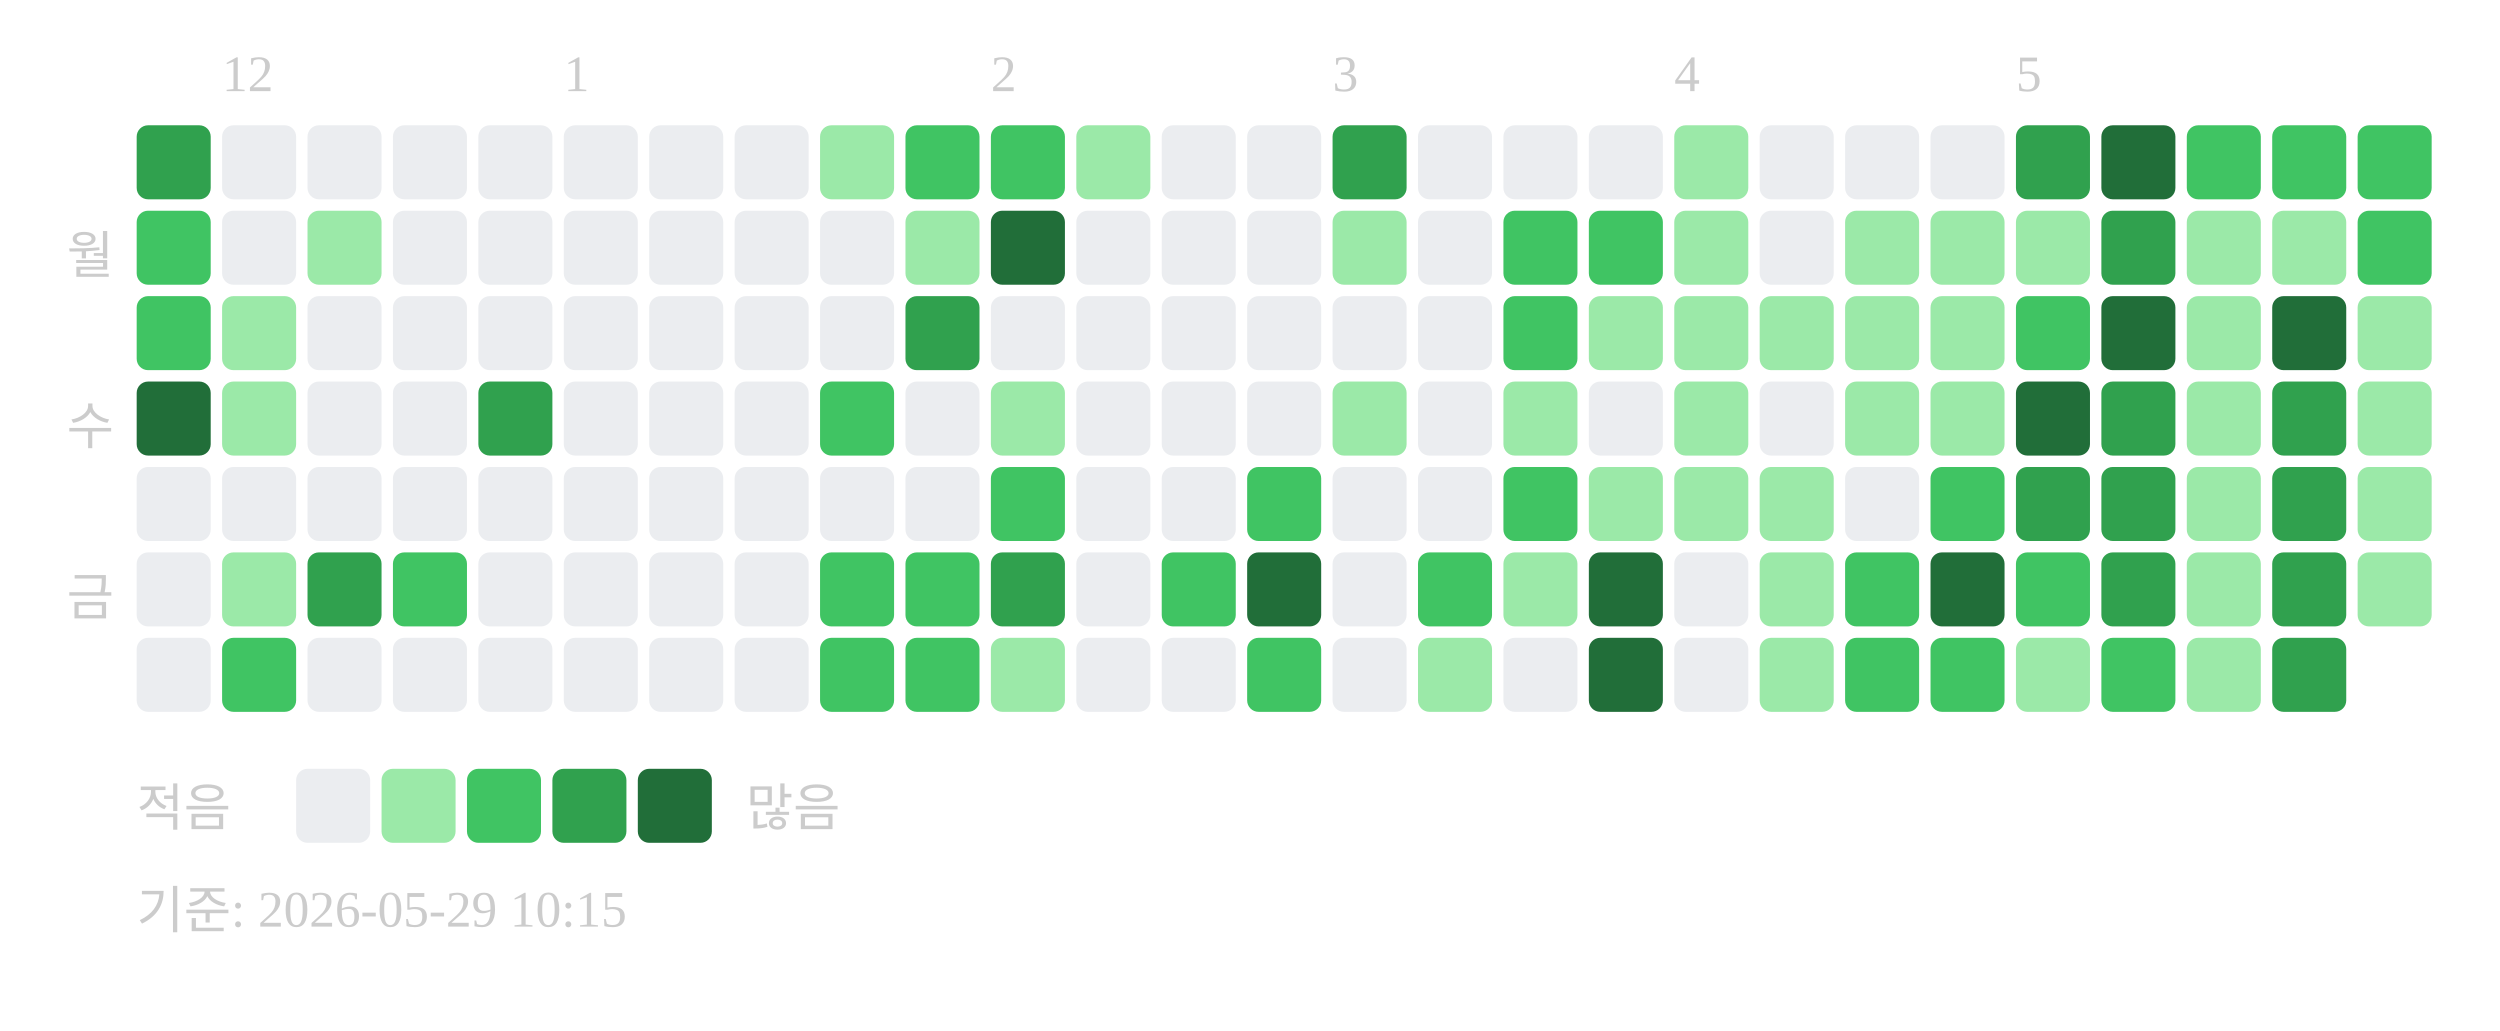
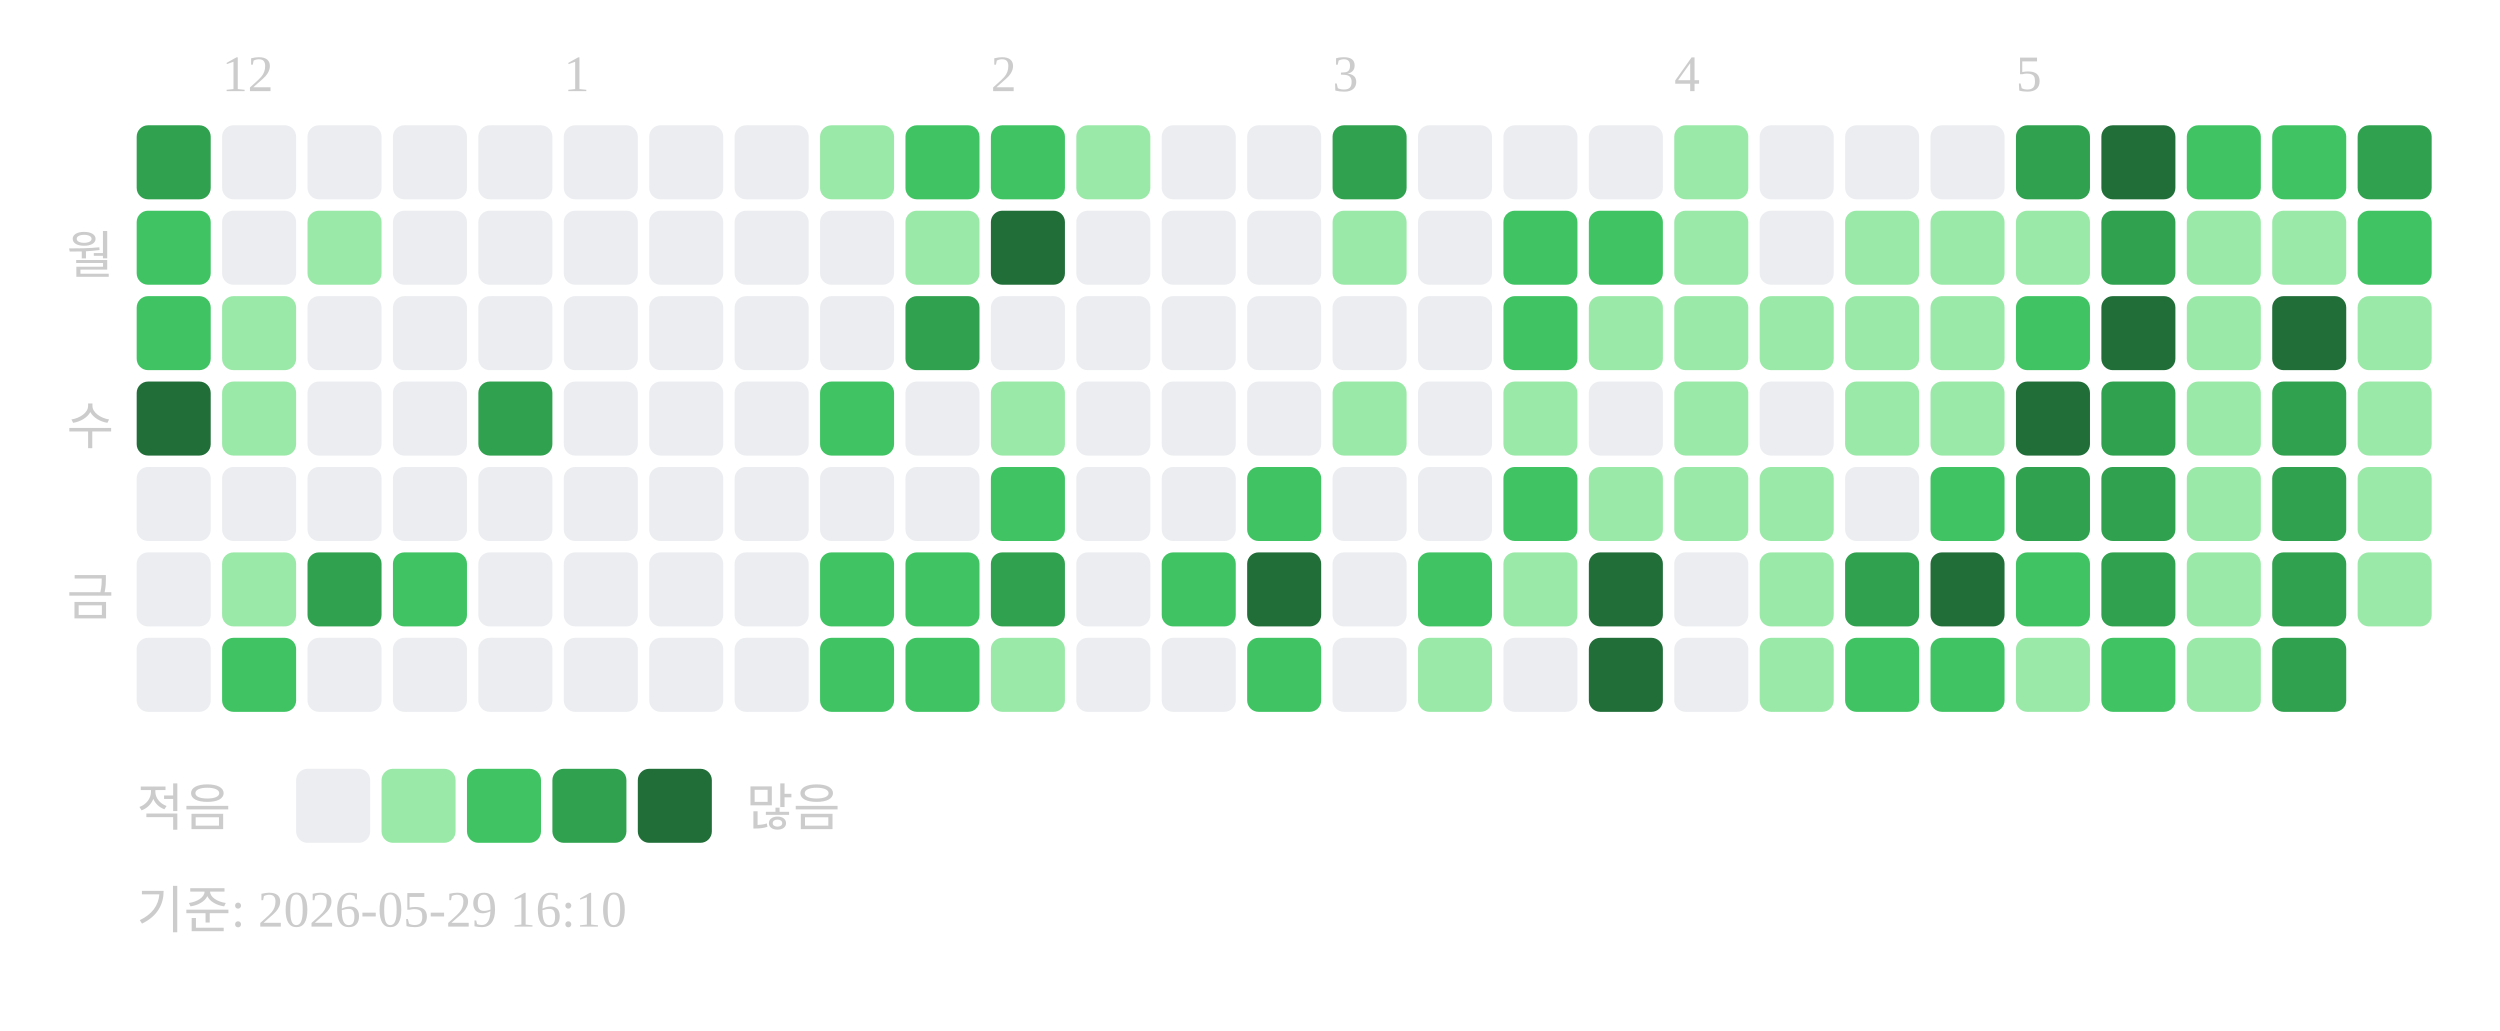
<svg xmlns="http://www.w3.org/2000/svg" width="439" height="181">
  <text x="39" y="16" font-size="9" fill="#cccccc">12</text>
  <text x="99" y="16" font-size="9" fill="#cccccc">1</text>
  <text x="174" y="16" font-size="9" fill="#cccccc">2</text>
  <text x="234" y="16" font-size="9" fill="#cccccc">3</text>
  <text x="294" y="16" font-size="9" fill="#cccccc">4</text>
  <text x="354" y="16" font-size="9" fill="#cccccc">5</text>
  <text x="20" y="48" text-anchor="end" font-size="9" fill="#cccccc">월</text>
  <text x="20" y="78" text-anchor="end" font-size="9" fill="#cccccc">수</text>
  <text x="20" y="108" text-anchor="end" font-size="9" fill="#cccccc">금</text>
  <rect x="24" y="22" width="13" height="13" rx="2" fill="#30a14e" />
  <rect x="24" y="37" width="13" height="13" rx="2" fill="#40c463" />
  <rect x="24" y="52" width="13" height="13" rx="2" fill="#40c463" />
  <rect x="24" y="67" width="13" height="13" rx="2" fill="#216e39" />
  <rect x="24" y="82" width="13" height="13" rx="2" fill="#ebedf0" />
  <rect x="24" y="97" width="13" height="13" rx="2" fill="#ebedf0" />
  <rect x="24" y="112" width="13" height="13" rx="2" fill="#ebedf0" />
  <rect x="39" y="22" width="13" height="13" rx="2" fill="#ebedf0" />
  <rect x="39" y="37" width="13" height="13" rx="2" fill="#ebedf0" />
  <rect x="39" y="52" width="13" height="13" rx="2" fill="#9be9a8" />
  <rect x="39" y="67" width="13" height="13" rx="2" fill="#9be9a8" />
  <rect x="39" y="82" width="13" height="13" rx="2" fill="#ebedf0" />
  <rect x="39" y="97" width="13" height="13" rx="2" fill="#9be9a8" />
  <rect x="39" y="112" width="13" height="13" rx="2" fill="#40c463" />
  <rect x="54" y="22" width="13" height="13" rx="2" fill="#ebedf0" />
  <rect x="54" y="37" width="13" height="13" rx="2" fill="#9be9a8" />
  <rect x="54" y="52" width="13" height="13" rx="2" fill="#ebedf0" />
  <rect x="54" y="67" width="13" height="13" rx="2" fill="#ebedf0" />
  <rect x="54" y="82" width="13" height="13" rx="2" fill="#ebedf0" />
  <rect x="54" y="97" width="13" height="13" rx="2" fill="#30a14e" />
  <rect x="54" y="112" width="13" height="13" rx="2" fill="#ebedf0" />
  <rect x="69" y="22" width="13" height="13" rx="2" fill="#ebedf0" />
  <rect x="69" y="37" width="13" height="13" rx="2" fill="#ebedf0" />
  <rect x="69" y="52" width="13" height="13" rx="2" fill="#ebedf0" />
  <rect x="69" y="67" width="13" height="13" rx="2" fill="#ebedf0" />
  <rect x="69" y="82" width="13" height="13" rx="2" fill="#ebedf0" />
  <rect x="69" y="97" width="13" height="13" rx="2" fill="#40c463" />
  <rect x="69" y="112" width="13" height="13" rx="2" fill="#ebedf0" />
  <rect x="84" y="22" width="13" height="13" rx="2" fill="#ebedf0" />
  <rect x="84" y="37" width="13" height="13" rx="2" fill="#ebedf0" />
  <rect x="84" y="52" width="13" height="13" rx="2" fill="#ebedf0" />
  <rect x="84" y="67" width="13" height="13" rx="2" fill="#30a14e" />
  <rect x="84" y="82" width="13" height="13" rx="2" fill="#ebedf0" />
  <rect x="84" y="97" width="13" height="13" rx="2" fill="#ebedf0" />
  <rect x="84" y="112" width="13" height="13" rx="2" fill="#ebedf0" />
  <rect x="99" y="22" width="13" height="13" rx="2" fill="#ebedf0" />
  <rect x="99" y="37" width="13" height="13" rx="2" fill="#ebedf0" />
  <rect x="99" y="52" width="13" height="13" rx="2" fill="#ebedf0" />
  <rect x="99" y="67" width="13" height="13" rx="2" fill="#ebedf0" />
  <rect x="99" y="82" width="13" height="13" rx="2" fill="#ebedf0" />
  <rect x="99" y="97" width="13" height="13" rx="2" fill="#ebedf0" />
  <rect x="99" y="112" width="13" height="13" rx="2" fill="#ebedf0" />
  <rect x="114" y="22" width="13" height="13" rx="2" fill="#ebedf0" />
  <rect x="114" y="37" width="13" height="13" rx="2" fill="#ebedf0" />
  <rect x="114" y="52" width="13" height="13" rx="2" fill="#ebedf0" />
  <rect x="114" y="67" width="13" height="13" rx="2" fill="#ebedf0" />
  <rect x="114" y="82" width="13" height="13" rx="2" fill="#ebedf0" />
  <rect x="114" y="97" width="13" height="13" rx="2" fill="#ebedf0" />
  <rect x="114" y="112" width="13" height="13" rx="2" fill="#ebedf0" />
  <rect x="129" y="22" width="13" height="13" rx="2" fill="#ebedf0" />
  <rect x="129" y="37" width="13" height="13" rx="2" fill="#ebedf0" />
  <rect x="129" y="52" width="13" height="13" rx="2" fill="#ebedf0" />
  <rect x="129" y="67" width="13" height="13" rx="2" fill="#ebedf0" />
  <rect x="129" y="82" width="13" height="13" rx="2" fill="#ebedf0" />
  <rect x="129" y="97" width="13" height="13" rx="2" fill="#ebedf0" />
  <rect x="129" y="112" width="13" height="13" rx="2" fill="#ebedf0" />
  <rect x="144" y="22" width="13" height="13" rx="2" fill="#9be9a8" />
  <rect x="144" y="37" width="13" height="13" rx="2" fill="#ebedf0" />
  <rect x="144" y="52" width="13" height="13" rx="2" fill="#ebedf0" />
  <rect x="144" y="67" width="13" height="13" rx="2" fill="#40c463" />
  <rect x="144" y="82" width="13" height="13" rx="2" fill="#ebedf0" />
  <rect x="144" y="97" width="13" height="13" rx="2" fill="#40c463" />
  <rect x="144" y="112" width="13" height="13" rx="2" fill="#40c463" />
  <rect x="159" y="22" width="13" height="13" rx="2" fill="#40c463" />
  <rect x="159" y="37" width="13" height="13" rx="2" fill="#9be9a8" />
  <rect x="159" y="52" width="13" height="13" rx="2" fill="#30a14e" />
  <rect x="159" y="67" width="13" height="13" rx="2" fill="#ebedf0" />
  <rect x="159" y="82" width="13" height="13" rx="2" fill="#ebedf0" />
  <rect x="159" y="97" width="13" height="13" rx="2" fill="#40c463" />
  <rect x="159" y="112" width="13" height="13" rx="2" fill="#40c463" />
  <rect x="174" y="22" width="13" height="13" rx="2" fill="#40c463" />
  <rect x="174" y="37" width="13" height="13" rx="2" fill="#216e39" />
  <rect x="174" y="52" width="13" height="13" rx="2" fill="#ebedf0" />
  <rect x="174" y="67" width="13" height="13" rx="2" fill="#9be9a8" />
  <rect x="174" y="82" width="13" height="13" rx="2" fill="#40c463" />
  <rect x="174" y="97" width="13" height="13" rx="2" fill="#30a14e" />
  <rect x="174" y="112" width="13" height="13" rx="2" fill="#9be9a8" />
  <rect x="189" y="22" width="13" height="13" rx="2" fill="#9be9a8" />
  <rect x="189" y="37" width="13" height="13" rx="2" fill="#ebedf0" />
  <rect x="189" y="52" width="13" height="13" rx="2" fill="#ebedf0" />
  <rect x="189" y="67" width="13" height="13" rx="2" fill="#ebedf0" />
  <rect x="189" y="82" width="13" height="13" rx="2" fill="#ebedf0" />
  <rect x="189" y="97" width="13" height="13" rx="2" fill="#ebedf0" />
  <rect x="189" y="112" width="13" height="13" rx="2" fill="#ebedf0" />
  <rect x="204" y="22" width="13" height="13" rx="2" fill="#ebedf0" />
  <rect x="204" y="37" width="13" height="13" rx="2" fill="#ebedf0" />
  <rect x="204" y="52" width="13" height="13" rx="2" fill="#ebedf0" />
  <rect x="204" y="67" width="13" height="13" rx="2" fill="#ebedf0" />
  <rect x="204" y="82" width="13" height="13" rx="2" fill="#ebedf0" />
  <rect x="204" y="97" width="13" height="13" rx="2" fill="#40c463" />
  <rect x="204" y="112" width="13" height="13" rx="2" fill="#ebedf0" />
  <rect x="219" y="22" width="13" height="13" rx="2" fill="#ebedf0" />
  <rect x="219" y="37" width="13" height="13" rx="2" fill="#ebedf0" />
  <rect x="219" y="52" width="13" height="13" rx="2" fill="#ebedf0" />
  <rect x="219" y="67" width="13" height="13" rx="2" fill="#ebedf0" />
  <rect x="219" y="82" width="13" height="13" rx="2" fill="#40c463" />
  <rect x="219" y="97" width="13" height="13" rx="2" fill="#216e39" />
  <rect x="219" y="112" width="13" height="13" rx="2" fill="#40c463" />
  <rect x="234" y="22" width="13" height="13" rx="2" fill="#30a14e" />
  <rect x="234" y="37" width="13" height="13" rx="2" fill="#9be9a8" />
  <rect x="234" y="52" width="13" height="13" rx="2" fill="#ebedf0" />
  <rect x="234" y="67" width="13" height="13" rx="2" fill="#9be9a8" />
  <rect x="234" y="82" width="13" height="13" rx="2" fill="#ebedf0" />
  <rect x="234" y="97" width="13" height="13" rx="2" fill="#ebedf0" />
  <rect x="234" y="112" width="13" height="13" rx="2" fill="#ebedf0" />
  <rect x="249" y="22" width="13" height="13" rx="2" fill="#ebedf0" />
  <rect x="249" y="37" width="13" height="13" rx="2" fill="#ebedf0" />
  <rect x="249" y="52" width="13" height="13" rx="2" fill="#ebedf0" />
  <rect x="249" y="67" width="13" height="13" rx="2" fill="#ebedf0" />
  <rect x="249" y="82" width="13" height="13" rx="2" fill="#ebedf0" />
  <rect x="249" y="97" width="13" height="13" rx="2" fill="#40c463" />
  <rect x="249" y="112" width="13" height="13" rx="2" fill="#9be9a8" />
  <rect x="264" y="22" width="13" height="13" rx="2" fill="#ebedf0" />
  <rect x="264" y="37" width="13" height="13" rx="2" fill="#40c463" />
  <rect x="264" y="52" width="13" height="13" rx="2" fill="#40c463" />
  <rect x="264" y="67" width="13" height="13" rx="2" fill="#9be9a8" />
  <rect x="264" y="82" width="13" height="13" rx="2" fill="#40c463" />
  <rect x="264" y="97" width="13" height="13" rx="2" fill="#9be9a8" />
  <rect x="264" y="112" width="13" height="13" rx="2" fill="#ebedf0" />
  <rect x="279" y="22" width="13" height="13" rx="2" fill="#ebedf0" />
  <rect x="279" y="37" width="13" height="13" rx="2" fill="#40c463" />
  <rect x="279" y="52" width="13" height="13" rx="2" fill="#9be9a8" />
  <rect x="279" y="67" width="13" height="13" rx="2" fill="#ebedf0" />
  <rect x="279" y="82" width="13" height="13" rx="2" fill="#9be9a8" />
  <rect x="279" y="97" width="13" height="13" rx="2" fill="#216e39" />
  <rect x="279" y="112" width="13" height="13" rx="2" fill="#216e39" />
  <rect x="294" y="22" width="13" height="13" rx="2" fill="#9be9a8" />
  <rect x="294" y="37" width="13" height="13" rx="2" fill="#9be9a8" />
  <rect x="294" y="52" width="13" height="13" rx="2" fill="#9be9a8" />
  <rect x="294" y="67" width="13" height="13" rx="2" fill="#9be9a8" />
  <rect x="294" y="82" width="13" height="13" rx="2" fill="#9be9a8" />
  <rect x="294" y="97" width="13" height="13" rx="2" fill="#ebedf0" />
  <rect x="294" y="112" width="13" height="13" rx="2" fill="#ebedf0" />
  <rect x="309" y="22" width="13" height="13" rx="2" fill="#ebedf0" />
  <rect x="309" y="37" width="13" height="13" rx="2" fill="#ebedf0" />
  <rect x="309" y="52" width="13" height="13" rx="2" fill="#9be9a8" />
  <rect x="309" y="67" width="13" height="13" rx="2" fill="#ebedf0" />
  <rect x="309" y="82" width="13" height="13" rx="2" fill="#9be9a8" />
  <rect x="309" y="97" width="13" height="13" rx="2" fill="#9be9a8" />
  <rect x="309" y="112" width="13" height="13" rx="2" fill="#9be9a8" />
  <rect x="324" y="22" width="13" height="13" rx="2" fill="#ebedf0" />
  <rect x="324" y="37" width="13" height="13" rx="2" fill="#9be9a8" />
  <rect x="324" y="52" width="13" height="13" rx="2" fill="#9be9a8" />
  <rect x="324" y="67" width="13" height="13" rx="2" fill="#9be9a8" />
  <rect x="324" y="82" width="13" height="13" rx="2" fill="#ebedf0" />
-   <rect x="324" y="97" width="13" height="13" rx="2" fill="#40c463" />
+   <rect x="324" y="97" width="13" height="13" rx="2" fill="#30a14e" />
  <rect x="324" y="112" width="13" height="13" rx="2" fill="#40c463" />
  <rect x="339" y="22" width="13" height="13" rx="2" fill="#ebedf0" />
  <rect x="339" y="37" width="13" height="13" rx="2" fill="#9be9a8" />
  <rect x="339" y="52" width="13" height="13" rx="2" fill="#9be9a8" />
  <rect x="339" y="67" width="13" height="13" rx="2" fill="#9be9a8" />
  <rect x="339" y="82" width="13" height="13" rx="2" fill="#40c463" />
  <rect x="339" y="97" width="13" height="13" rx="2" fill="#216e39" />
  <rect x="339" y="112" width="13" height="13" rx="2" fill="#40c463" />
  <rect x="354" y="22" width="13" height="13" rx="2" fill="#30a14e" />
  <rect x="354" y="37" width="13" height="13" rx="2" fill="#9be9a8" />
  <rect x="354" y="52" width="13" height="13" rx="2" fill="#40c463" />
  <rect x="354" y="67" width="13" height="13" rx="2" fill="#216e39" />
  <rect x="354" y="82" width="13" height="13" rx="2" fill="#30a14e" />
  <rect x="354" y="97" width="13" height="13" rx="2" fill="#40c463" />
  <rect x="354" y="112" width="13" height="13" rx="2" fill="#9be9a8" />
  <rect x="369" y="22" width="13" height="13" rx="2" fill="#216e39" />
  <rect x="369" y="37" width="13" height="13" rx="2" fill="#30a14e" />
  <rect x="369" y="52" width="13" height="13" rx="2" fill="#216e39" />
  <rect x="369" y="67" width="13" height="13" rx="2" fill="#30a14e" />
  <rect x="369" y="82" width="13" height="13" rx="2" fill="#30a14e" />
  <rect x="369" y="97" width="13" height="13" rx="2" fill="#30a14e" />
  <rect x="369" y="112" width="13" height="13" rx="2" fill="#40c463" />
  <rect x="384" y="22" width="13" height="13" rx="2" fill="#40c463" />
  <rect x="384" y="37" width="13" height="13" rx="2" fill="#9be9a8" />
  <rect x="384" y="52" width="13" height="13" rx="2" fill="#9be9a8" />
  <rect x="384" y="67" width="13" height="13" rx="2" fill="#9be9a8" />
  <rect x="384" y="82" width="13" height="13" rx="2" fill="#9be9a8" />
  <rect x="384" y="97" width="13" height="13" rx="2" fill="#9be9a8" />
  <rect x="384" y="112" width="13" height="13" rx="2" fill="#9be9a8" />
  <rect x="399" y="22" width="13" height="13" rx="2" fill="#40c463" />
  <rect x="399" y="37" width="13" height="13" rx="2" fill="#9be9a8" />
  <rect x="399" y="52" width="13" height="13" rx="2" fill="#216e39" />
  <rect x="399" y="67" width="13" height="13" rx="2" fill="#30a14e" />
  <rect x="399" y="82" width="13" height="13" rx="2" fill="#30a14e" />
  <rect x="399" y="97" width="13" height="13" rx="2" fill="#30a14e" />
  <rect x="399" y="112" width="13" height="13" rx="2" fill="#30a14e" />
-   <rect x="414" y="22" width="13" height="13" rx="2" fill="#40c463" />
+   <rect x="414" y="22" width="13" height="13" rx="2" fill="#30a14e" />
  <rect x="414" y="37" width="13" height="13" rx="2" fill="#40c463" />
  <rect x="414" y="52" width="13" height="13" rx="2" fill="#9be9a8" />
  <rect x="414" y="67" width="13" height="13" rx="2" fill="#9be9a8" />
  <rect x="414" y="82" width="13" height="13" rx="2" fill="#9be9a8" />
  <rect x="414" y="97" width="13" height="13" rx="2" fill="#9be9a8" />
  <text x="24" y="145" font-size="9" fill="#cccccc">적음</text>
  <rect x="52" y="135" width="13" height="13" rx="2" fill="#ebedf0" />
  <rect x="67" y="135" width="13" height="13" rx="2" fill="#9be9a8" />
  <rect x="82" y="135" width="13" height="13" rx="2" fill="#40c463" />
  <rect x="97" y="135" width="13" height="13" rx="2" fill="#30a14e" />
  <rect x="112" y="135" width="13" height="13" rx="2" fill="#216e39" />
  <text x="131" y="145" font-size="9" fill="#cccccc">많음</text>
-   <text x="24" y="163" font-size="9" fill="#cccccc">기준: 2026-05-29 10:15</text>
+   <text x="24" y="163" font-size="9" fill="#cccccc">기준: 2026-05-29 16:10</text>
</svg>
